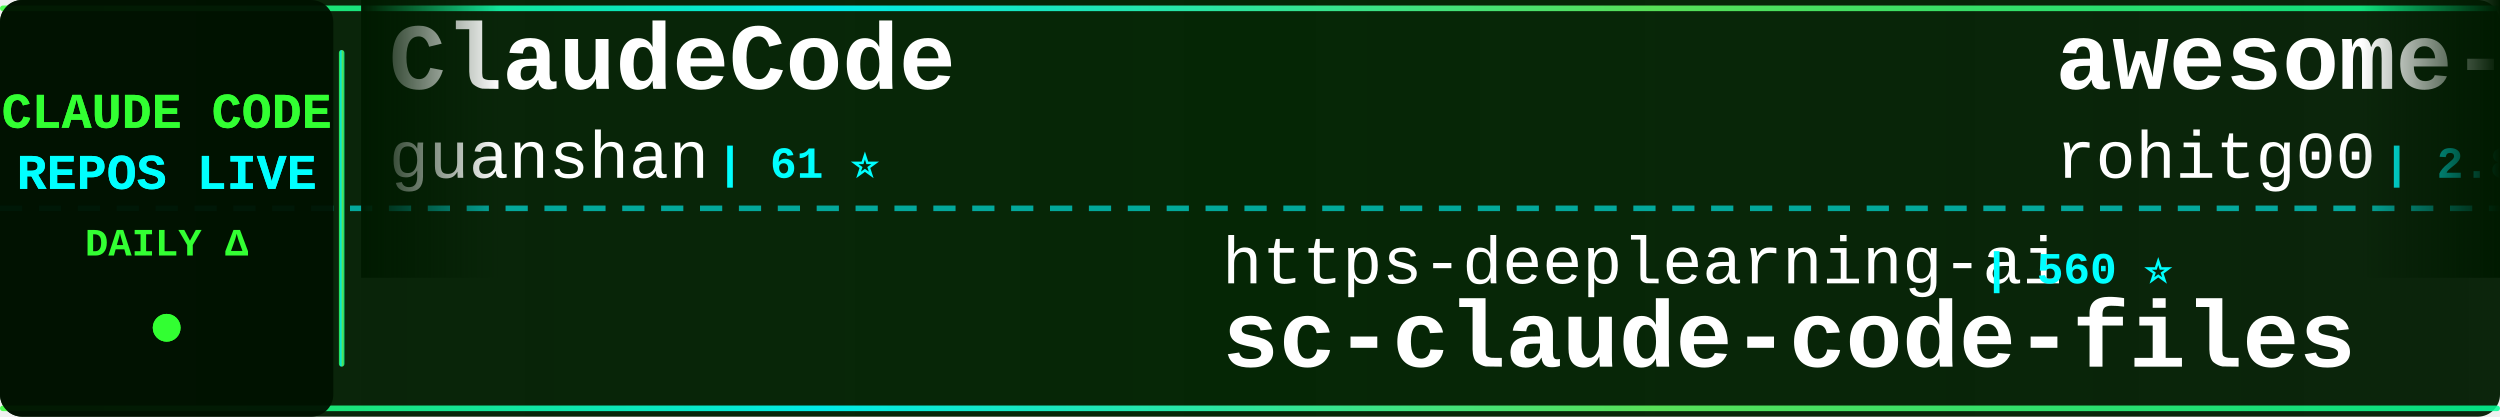
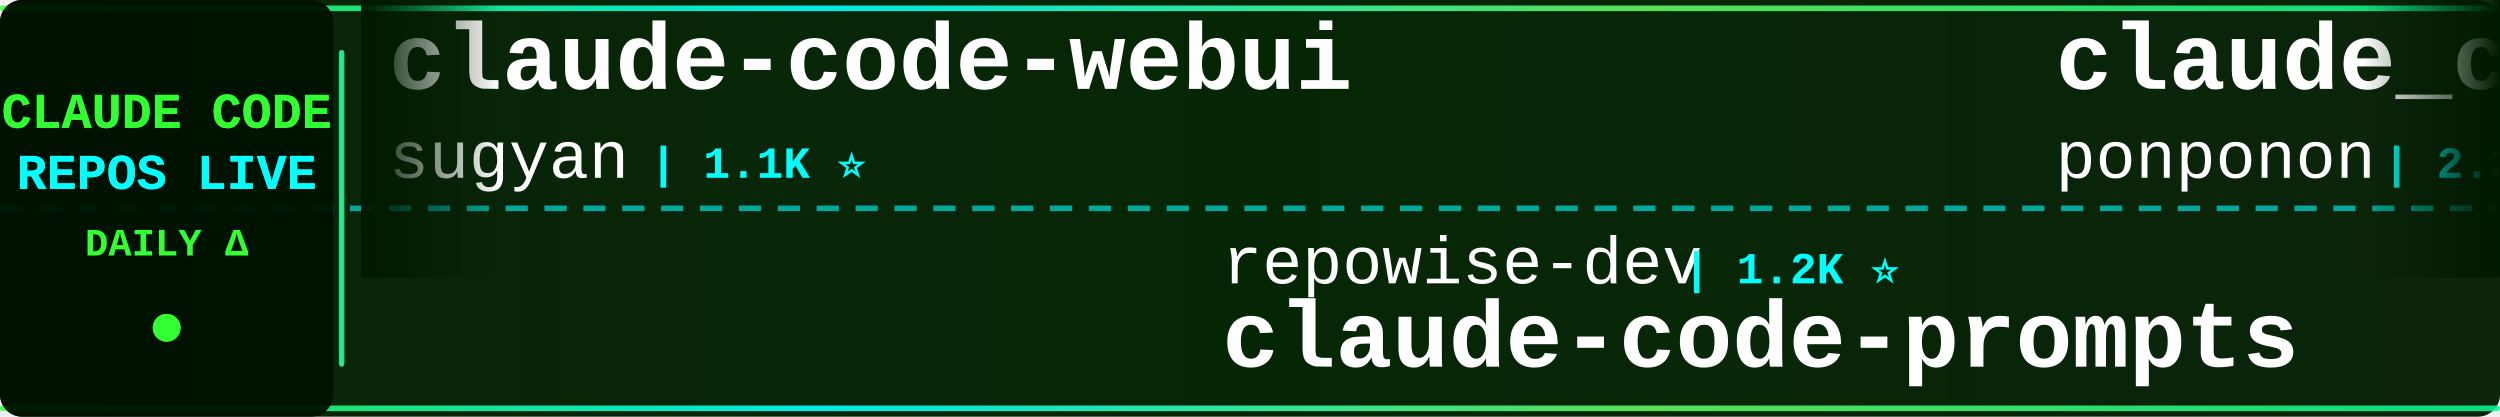
<svg xmlns="http://www.w3.org/2000/svg" width="900" height="150">
  <defs>
    <linearGradient id="tickerBg" x1="0%" y1="0%" x2="100%" y2="0%">
      <stop offset="0%" style="stop-color:#001a00;stop-opacity:0.95" />
      <stop offset="50%" style="stop-color:#002200;stop-opacity:0.98" />
      <stop offset="100%" style="stop-color:#001a00;stop-opacity:0.95" />
    </linearGradient>
    <linearGradient id="borderGrad" x1="0%" y1="0%" x2="100%" y2="0%">
      <stop offset="0%" style="stop-color:#33ff33;stop-opacity:0.85">
        <animate attributeName="stop-opacity" values="0.85;1;0.85" dur="2s" repeatCount="indefinite" />
      </stop>
      <stop offset="33%" style="stop-color:#00ffff;stop-opacity:0.9">
        <animate attributeName="stop-opacity" values="0.9;1;0.9" dur="2.2s" repeatCount="indefinite" />
      </stop>
      <stop offset="66%" style="stop-color:#66ff66;stop-opacity:0.85">
        <animate attributeName="stop-opacity" values="0.85;1;0.85" dur="1.8s" repeatCount="indefinite" />
      </stop>
      <stop offset="100%" style="stop-color:#00ff99;stop-opacity:0.85">
        <animate attributeName="stop-opacity" values="0.85;1;0.85" dur="2s" repeatCount="indefinite" />
      </stop>
    </linearGradient>
    <filter id="textGlow">
      <feGaussianBlur stdDeviation="0.1" result="coloredBlur" />
      <feMerge>
        <feMergeNode in="coloredBlur" />
        <feMergeNode in="SourceGraphic" />
      </feMerge>
    </filter>
    <filter id="metricGlow">
      <feGaussianBlur stdDeviation="0.2" result="coloredBlur" />
      <feMerge>
        <feMergeNode in="coloredBlur" />
        <feMergeNode in="SourceGraphic" />
      </feMerge>
    </filter>
    <linearGradient id="leftFade" x1="0%" y1="0%" x2="100%" y2="0%">
      <stop offset="0%" style="stop-color:#001a00;stop-opacity:1" />
      <stop offset="100%" style="stop-color:#001a00;stop-opacity:0" />
    </linearGradient>
    <linearGradient id="rightFade" x1="0%" y1="0%" x2="100%" y2="0%">
      <stop offset="0%" style="stop-color:#001a00;stop-opacity:0" />
      <stop offset="100%" style="stop-color:#001a00;stop-opacity:1" />
    </linearGradient>
  </defs>
  <rect width="900" height="150" fill="url(#tickerBg)" rx="8" />
  <rect x="0" y="2" width="900" height="2" fill="url(#borderGrad)" rx="1" />
  <rect x="0" y="146" width="900" height="2" fill="url(#borderGrad)" rx="1" />
  <line x1="0" y1="75" x2="900" y2="75" stroke="#00ffff" stroke-width="2" stroke-dasharray="8 6" opacity="0.6" />
  <rect x="0" y="0" width="120" height="150" fill="#001100" opacity="0.95" rx="8" />
  <text x="60" y="46" font-family="'Courier New', monospace" font-size="18" font-weight="bold" fill="#33ff33" text-anchor="middle" filter="url(#textGlow)">
    CLAUDE CODE
  </text>
  <text x="60" y="68" font-family="'Courier New', monospace" font-size="18" font-weight="bold" fill="#00ffff" text-anchor="middle" filter="url(#textGlow)">
    REPOS LIVE
  </text>
  <text x="60" y="92" font-family="'Courier New', monospace" font-size="14" font-weight="bold" fill="#33ff33" text-anchor="middle">
    DAILY Δ
  </text>
  <circle cx="60" cy="118" r="5" fill="#33ff33" filter="url(#metricGlow)">
    <animate attributeName="r" values="4;6;4" dur="1.5s" repeatCount="indefinite" />
    <animate attributeName="opacity" values="0.6;1;0.6" dur="1.5s" repeatCount="indefinite" />
  </circle>
  <rect x="122" y="18" width="2" height="114" fill="url(#borderGrad)" rx="1" />
  <clipPath id="tickerClip">
    <rect x="130" y="0" width="770" height="150" />
  </clipPath>
  <g clip-path="url(#tickerClip)">
    <g id="tickerItems">
      <animateTransform attributeName="transform" attributeType="XML" type="translate" from="0 0" to="-3000 0" dur="54s" repeatCount="indefinite" />
      <g transform="translate(0, 0)">
-         <text x="140" y="32" font-family="'Courier New', monospace" font-size="34" font-weight="bold" fill="#ffffff">ClaudeCode</text>
-         <text x="140" y="64" font-family="'Courier New', monospace" font-size="24" font-weight="normal" fill="#ffffff" opacity="1.0">guanshan</text>
-         <text x="258" y="64" font-family="'Courier New', monospace" font-size="16" font-weight="bold" fill="#00ffff"> | 61 ⭐</text>
+         <text x="140" y="32" font-family="'Courier New', monospace" font-size="34" font-weight="bold" fill="#ffffff">claude-code-webui</text>
+         <text x="140" y="64" font-family="'Courier New', monospace" font-size="24" font-weight="normal" fill="#ffffff" opacity="1.0">sugyan</text>
+         <text x="234" y="64" font-family="'Courier New', monospace" font-size="16" font-weight="bold" fill="#00ffff"> | 1.1K ⭐</text>
      </g>
      <g transform="translate(300, 0)">
-         <text x="140" y="102" font-family="'Courier New', monospace" font-size="24" font-weight="normal" fill="#ffffff" opacity="1.0">https-deeplearning-ai</text>
-         <text x="414" y="102" font-family="'Courier New', monospace" font-size="16" font-weight="bold" fill="#00ffff"> | 560 ⭐</text>
-         <text x="140" y="132" font-family="'Courier New', monospace" font-size="34" font-weight="bold" fill="#ffffff">sc-claude-code-files</text>
+         <text x="140" y="102" font-family="'Courier New', monospace" font-size="24" font-weight="normal" fill="#ffffff" opacity="1.0">repowise-dev</text>
+         <text x="306" y="102" font-family="'Courier New', monospace" font-size="16" font-weight="bold" fill="#00ffff"> | 1.2K ⭐</text>
+         <text x="140" y="132" font-family="'Courier New', monospace" font-size="34" font-weight="bold" fill="#ffffff">claude-code-prompts</text>
      </g>
      <g transform="translate(600, 0)">
-         <text x="140" y="32" font-family="'Courier New', monospace" font-size="34" font-weight="bold" fill="#ffffff">awesome-claude-code-tool...</text>
-         <text x="140" y="64" font-family="'Courier New', monospace" font-size="24" font-weight="normal" fill="#ffffff" opacity="1.0">rohitg00</text>
-         <text x="258" y="64" font-family="'Courier New', monospace" font-size="16" font-weight="bold" fill="#00ffff"> | 2.8K ⭐</text>
+         <text x="140" y="32" font-family="'Courier New', monospace" font-size="34" font-weight="bold" fill="#ffffff">claude_code_src</text>
+         <text x="140" y="64" font-family="'Courier New', monospace" font-size="24" font-weight="normal" fill="#ffffff" opacity="1.0">ponponon</text>
+         <text x="258" y="64" font-family="'Courier New', monospace" font-size="16" font-weight="bold" fill="#00ffff"> | 2.3K ⭐</text>
      </g>
      <g transform="translate(900, 0)">
-         <text x="140" y="102" font-family="'Courier New', monospace" font-size="24" font-weight="normal" fill="#ffffff" opacity="1.0">anthropics</text>
-         <text x="282" y="102" font-family="'Courier New', monospace" font-size="16" font-weight="bold" fill="#00ffff"> | 6.7K ⭐ +1</text>
-         <text x="140" y="132" font-family="'Courier New', monospace" font-size="34" font-weight="bold" fill="#ffffff">claude-code-security-rev...</text>
+         <text x="140" y="102" font-family="'Courier New', monospace" font-size="24" font-weight="normal" fill="#ffffff" opacity="1.0">Windy3f3f3f3f</text>
+         <text x="318" y="102" font-family="'Courier New', monospace" font-size="16" font-weight="bold" fill="#00ffff"> | 3.8K ⭐</text>
+         <text x="140" y="132" font-family="'Courier New', monospace" font-size="34" font-weight="bold" fill="#ffffff">how-claude-code-works</text>
      </g>
      <g transform="translate(1200, 0)">
-         <text x="140" y="32" font-family="'Courier New', monospace" font-size="34" font-weight="bold" fill="#ffffff">Claude-Code</text>
-         <text x="140" y="64" font-family="'Courier New', monospace" font-size="24" font-weight="normal" fill="#ffffff" opacity="1.0">KPR111</text>
-         <text x="234" y="64" font-family="'Courier New', monospace" font-size="16" font-weight="bold" fill="#00ffff"> | 18 ⭐</text>
+         <text x="140" y="32" font-family="'Courier New', monospace" font-size="34" font-weight="bold" fill="#ffffff">claude-code-source</text>
+         <text x="140" y="64" font-family="'Courier New', monospace" font-size="24" font-weight="normal" fill="#ffffff" opacity="1.0">AprilNEA</text>
+         <text x="258" y="64" font-family="'Courier New', monospace" font-size="16" font-weight="bold" fill="#00ffff"> | 392 ⭐</text>
      </g>
      <g transform="translate(1500, 0)">
-         <text x="140" y="102" font-family="'Courier New', monospace" font-size="24" font-weight="normal" fill="#ffffff" opacity="1.0">nicedreamzapp</text>
-         <text x="318" y="102" font-family="'Courier New', monospace" font-size="16" font-weight="bold" fill="#00ffff"> | 3.4K ⭐</text>
-         <text x="140" y="132" font-family="'Courier New', monospace" font-size="34" font-weight="bold" fill="#ffffff">claude-code-local</text>
+         <text x="140" y="102" font-family="'Courier New', monospace" font-size="24" font-weight="normal" fill="#ffffff" opacity="1.0">liuup</text>
+         <text x="222" y="102" font-family="'Courier New', monospace" font-size="16" font-weight="bold" fill="#00ffff"> | 4.1K ⭐</text>
+         <text x="140" y="132" font-family="'Courier New', monospace" font-size="34" font-weight="bold" fill="#ffffff">claude-code-analysis</text>
      </g>
      <g transform="translate(1800, 0)">
-         <text x="140" y="32" font-family="'Courier New', monospace" font-size="34" font-weight="bold" fill="#ffffff">claude-code-cli</text>
-         <text x="140" y="64" font-family="'Courier New', monospace" font-size="24" font-weight="normal" fill="#ffffff" opacity="1.0">huangserva</text>
-         <text x="282" y="64" font-family="'Courier New', monospace" font-size="16" font-weight="bold" fill="#00ffff"> | 631 ⭐</text>
+         <text x="140" y="32" font-family="'Courier New', monospace" font-size="34" font-weight="bold" fill="#ffffff">awesome-claude-code-plug...</text>
+         <text x="140" y="64" font-family="'Courier New', monospace" font-size="24" font-weight="normal" fill="#ffffff" opacity="1.0">ccplugins</text>
+         <text x="270" y="64" font-family="'Courier New', monospace" font-size="16" font-weight="bold" fill="#00ffff"> | 990 ⭐</text>
      </g>
      <g transform="translate(2100, 0)">
-         <text x="140" y="102" font-family="'Courier New', monospace" font-size="24" font-weight="normal" fill="#ffffff" opacity="1.0">VineeTagarwaL-code</text>
-         <text x="378" y="102" font-family="'Courier New', monospace" font-size="16" font-weight="bold" fill="#00ffff"> | 272 ⭐</text>
+         <text x="140" y="102" font-family="'Courier New', monospace" font-size="24" font-weight="normal" fill="#ffffff" opacity="1.0">WorldFlowAI</text>
+         <text x="294" y="102" font-family="'Courier New', monospace" font-size="16" font-weight="bold" fill="#00ffff"> | 5.7K ⭐ +12</text>
+         <text x="140" y="132" font-family="'Courier New', monospace" font-size="34" font-weight="bold" fill="#ffffff">everything-claude-code</text>
+       </g>
+       <g transform="translate(2400, 0)">
+         <text x="140" y="32" font-family="'Courier New', monospace" font-size="34" font-weight="bold" fill="#ffffff">Open-ClaudeCode</text>
+         <text x="140" y="64" font-family="'Courier New', monospace" font-size="24" font-weight="normal" fill="#ffffff" opacity="1.0">LING71671</text>
+         <text x="270" y="64" font-family="'Courier New', monospace" font-size="16" font-weight="bold" fill="#00ffff"> | 974 ⭐</text>
+       </g>
+       <g transform="translate(2700, 0)">
+         <text x="140" y="102" font-family="'Courier New', monospace" font-size="24" font-weight="normal" fill="#ffffff" opacity="1.0">alex000kim</text>
+         <text x="282" y="102" font-family="'Courier New', monospace" font-size="16" font-weight="bold" fill="#00ffff"> | 237 ⭐</text>
        <text x="140" y="132" font-family="'Courier New', monospace" font-size="34" font-weight="bold" fill="#ffffff">claude-code</text>
      </g>
-       <g transform="translate(2400, 0)">
-         <text x="140" y="32" font-family="'Courier New', monospace" font-size="34" font-weight="bold" fill="#ffffff">claude-code-sourcemap</text>
-         <text x="140" y="64" font-family="'Courier New', monospace" font-size="24" font-weight="normal" fill="#ffffff" opacity="1.0">ChinaSiro</text>
-         <text x="270" y="64" font-family="'Courier New', monospace" font-size="16" font-weight="bold" fill="#00ffff"> | 9.7K ⭐ +1</text>
-       </g>
-       <g transform="translate(2700, 0)">
-         <text x="140" y="102" font-family="'Courier New', monospace" font-size="24" font-weight="normal" fill="#ffffff" opacity="1.0">davila7</text>
-         <text x="246" y="102" font-family="'Courier New', monospace" font-size="16" font-weight="bold" fill="#00ffff"> | 33.0K ⭐ +6</text>
-         <text x="140" y="132" font-family="'Courier New', monospace" font-size="34" font-weight="bold" fill="#ffffff">claude-code-templates</text>
-       </g>
      <g transform="translate(3000, 0)">
-         <text x="140" y="32" font-family="'Courier New', monospace" font-size="34" font-weight="bold" fill="#ffffff">ClaudeCode</text>
-         <text x="140" y="64" font-family="'Courier New', monospace" font-size="24" font-weight="normal" fill="#ffffff" opacity="1.0">guanshan</text>
-         <text x="258" y="64" font-family="'Courier New', monospace" font-size="16" font-weight="bold" fill="#00ffff"> | 61 ⭐</text>
+         <text x="140" y="32" font-family="'Courier New', monospace" font-size="34" font-weight="bold" fill="#ffffff">claude-code-webui</text>
+         <text x="140" y="64" font-family="'Courier New', monospace" font-size="24" font-weight="normal" fill="#ffffff" opacity="1.0">sugyan</text>
+         <text x="234" y="64" font-family="'Courier New', monospace" font-size="16" font-weight="bold" fill="#00ffff"> | 1.1K ⭐</text>
      </g>
      <g transform="translate(3300, 0)">
-         <text x="140" y="102" font-family="'Courier New', monospace" font-size="24" font-weight="normal" fill="#ffffff" opacity="1.0">https-deeplearning-ai</text>
-         <text x="414" y="102" font-family="'Courier New', monospace" font-size="16" font-weight="bold" fill="#00ffff"> | 560 ⭐</text>
-         <text x="140" y="132" font-family="'Courier New', monospace" font-size="34" font-weight="bold" fill="#ffffff">sc-claude-code-files</text>
+         <text x="140" y="102" font-family="'Courier New', monospace" font-size="24" font-weight="normal" fill="#ffffff" opacity="1.0">repowise-dev</text>
+         <text x="306" y="102" font-family="'Courier New', monospace" font-size="16" font-weight="bold" fill="#00ffff"> | 1.2K ⭐</text>
+         <text x="140" y="132" font-family="'Courier New', monospace" font-size="34" font-weight="bold" fill="#ffffff">claude-code-prompts</text>
      </g>
      <g transform="translate(3600, 0)">
-         <text x="140" y="32" font-family="'Courier New', monospace" font-size="34" font-weight="bold" fill="#ffffff">awesome-claude-code-tool...</text>
-         <text x="140" y="64" font-family="'Courier New', monospace" font-size="24" font-weight="normal" fill="#ffffff" opacity="1.0">rohitg00</text>
-         <text x="258" y="64" font-family="'Courier New', monospace" font-size="16" font-weight="bold" fill="#00ffff"> | 2.8K ⭐</text>
+         <text x="140" y="32" font-family="'Courier New', monospace" font-size="34" font-weight="bold" fill="#ffffff">claude_code_src</text>
+         <text x="140" y="64" font-family="'Courier New', monospace" font-size="24" font-weight="normal" fill="#ffffff" opacity="1.0">ponponon</text>
+         <text x="258" y="64" font-family="'Courier New', monospace" font-size="16" font-weight="bold" fill="#00ffff"> | 2.3K ⭐</text>
      </g>
      <g transform="translate(3900, 0)">
-         <text x="140" y="102" font-family="'Courier New', monospace" font-size="24" font-weight="normal" fill="#ffffff" opacity="1.0">anthropics</text>
-         <text x="282" y="102" font-family="'Courier New', monospace" font-size="16" font-weight="bold" fill="#00ffff"> | 6.7K ⭐ +1</text>
-         <text x="140" y="132" font-family="'Courier New', monospace" font-size="34" font-weight="bold" fill="#ffffff">claude-code-security-rev...</text>
+         <text x="140" y="102" font-family="'Courier New', monospace" font-size="24" font-weight="normal" fill="#ffffff" opacity="1.0">Windy3f3f3f3f</text>
+         <text x="318" y="102" font-family="'Courier New', monospace" font-size="16" font-weight="bold" fill="#00ffff"> | 3.8K ⭐</text>
+         <text x="140" y="132" font-family="'Courier New', monospace" font-size="34" font-weight="bold" fill="#ffffff">how-claude-code-works</text>
      </g>
    </g>
  </g>
  <rect x="130" y="0" width="50" height="100" fill="url(#leftFade)" />
  <rect x="850" y="0" width="50" height="100" fill="url(#rightFade)" />
</svg>
